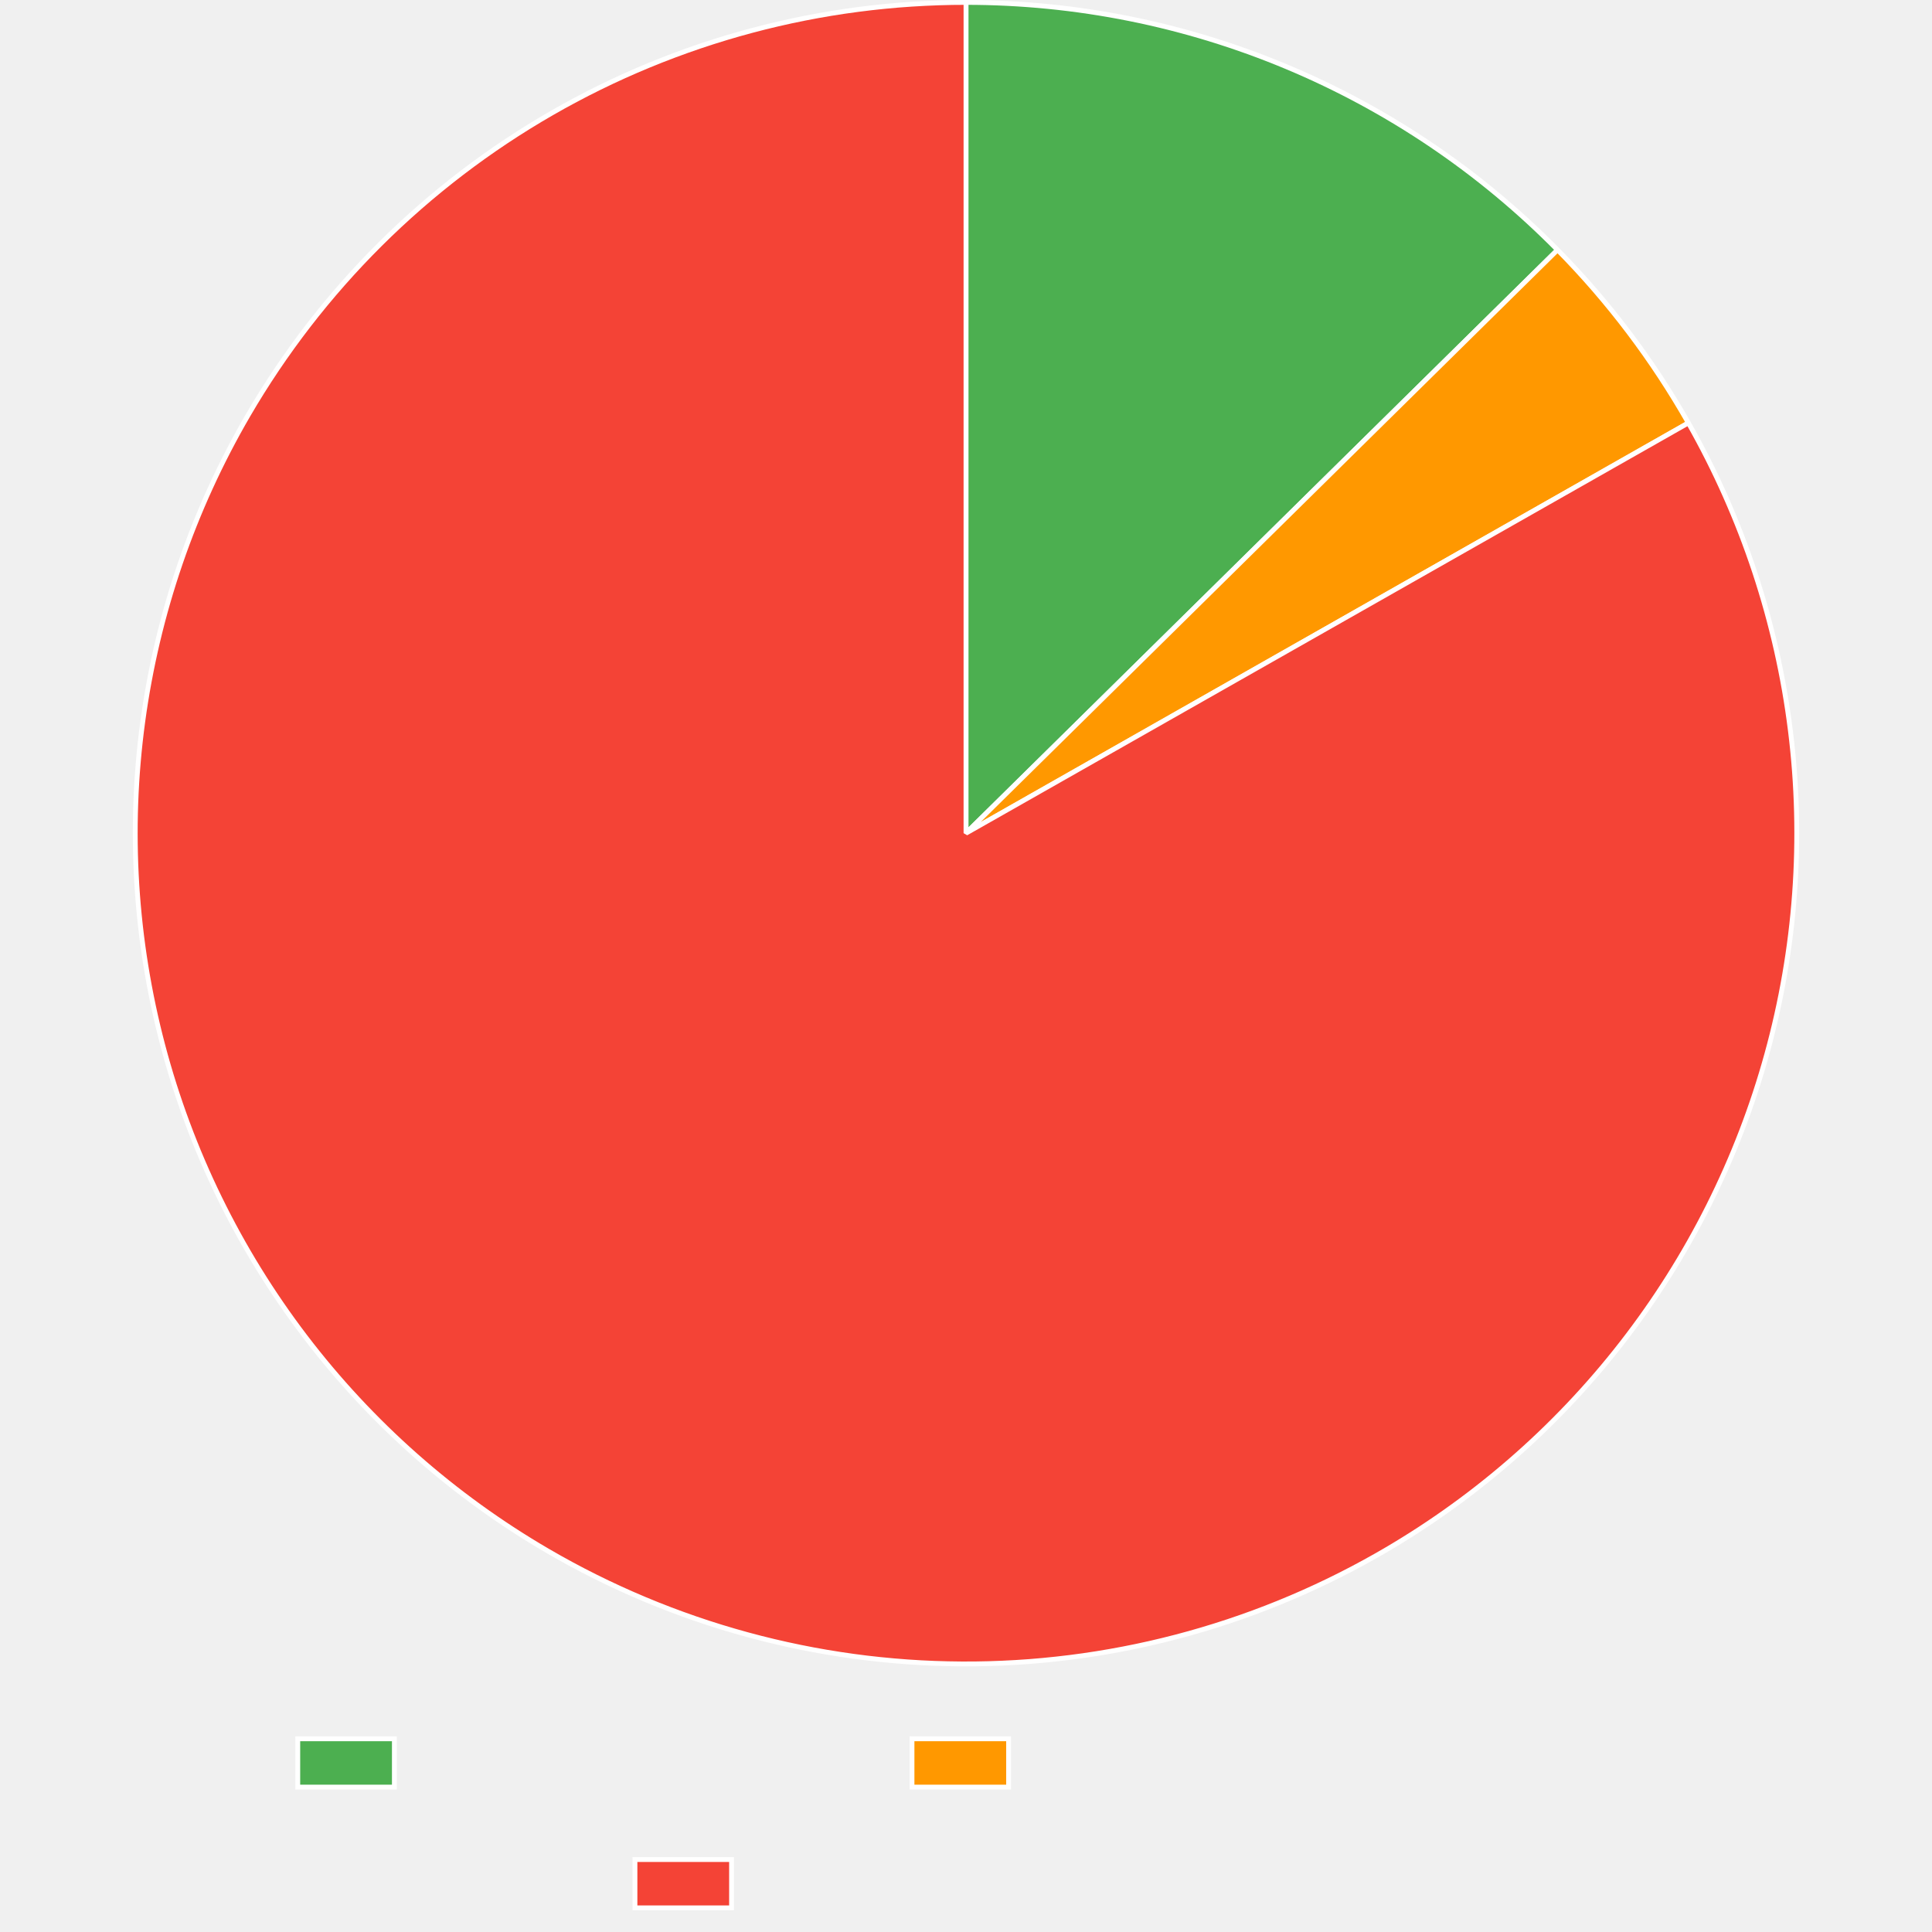
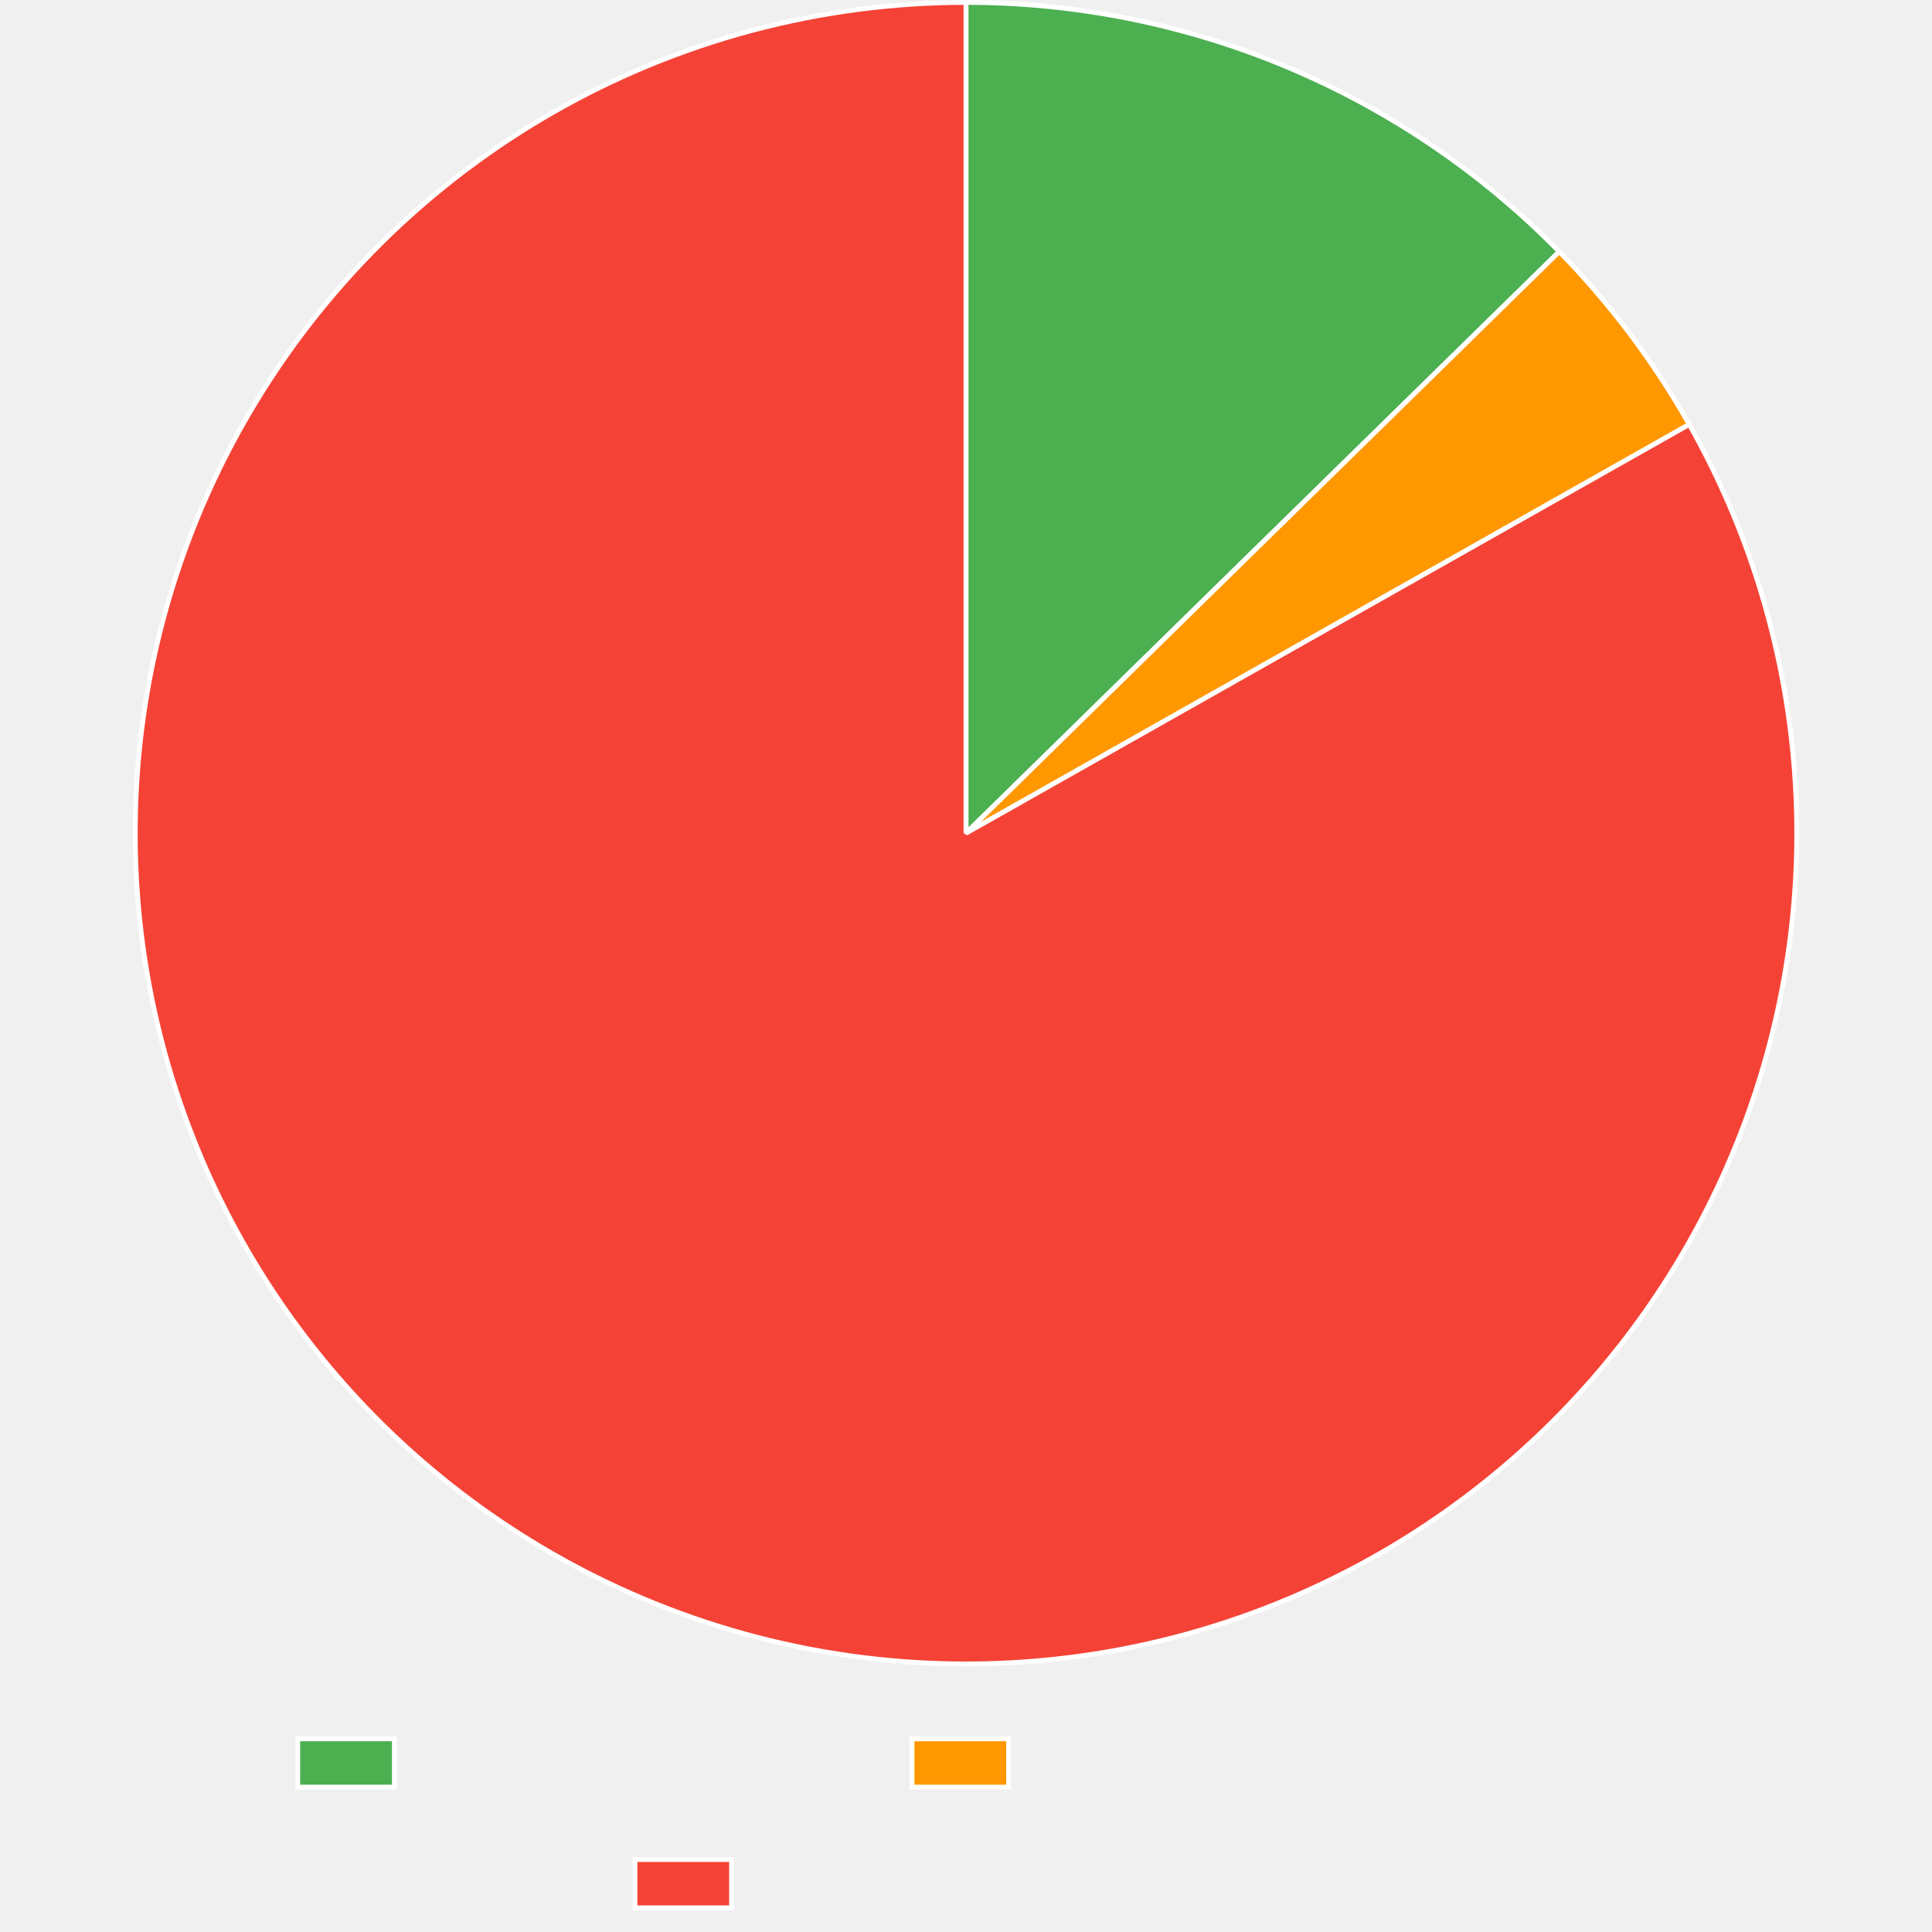
<svg xmlns="http://www.w3.org/2000/svg" width="800" height="800">
  <path fill="none" d="M0 0h800v800H0z" />
  <clipPath id="a">
    <path d="M0 690h800v110H0z" />
  </clipPath>
  <g clip-path="url(#a)">
    <path fill="#4caf50" d="M123.3 720h40v20h-40z" />
    <path fill="none" stroke="#fff" stroke-miterlimit="10" stroke-width="2" d="M123.3 720h40v20h-40z" />
    <path fill="#ff9800" d="M377.64 720h40v20h-40z" />
    <path fill="none" stroke="#fff" stroke-miterlimit="10" stroke-width="2" d="M377.64 720h40v20h-40z" />
    <path fill="#f44336" d="M262.92 770h40v20h-40z" />
    <path fill="none" stroke="#fff" stroke-miterlimit="10" stroke-width="2" d="M262.92 770h40v20h-40z" />
  </g>
-   <path fill="#4caf50" d="M400 1q4.26 0 8.518.105 4.258.106 8.512.317 4.254.21 8.502.527 4.247.316 8.486.737 4.238.421 8.465.947t8.44 1.157 8.408 1.365q4.195.735 8.371 1.573t8.33 1.78q4.155.941 8.284 1.985t8.232 2.19q4.102 1.146 8.175 2.393t8.113 2.595 8.047 2.795 7.975 2.993 7.898 3.19 7.817 3.384 7.731 3.577 7.64 3.767 7.544 3.956 7.444 4.14q3.697 2.117 7.34 4.324 3.642 2.208 7.23 4.504 3.586 2.297 7.116 4.682t6.998 4.857 6.875 5.028 6.75 5.198 6.618 5.362q3.275 2.722 6.483 5.525t6.345 5.684 6.202 5.839q3.064 2.958 6.055 5.99L400 345z" />
-   <path fill="none" stroke="#fff" stroke-linejoin="bevel" stroke-width="2" d="M400 1q4.26 0 8.518.105 4.258.106 8.512.317 4.254.21 8.502.527 4.247.316 8.486.737 4.238.421 8.465.947t8.44 1.157 8.408 1.365q4.195.735 8.371 1.573t8.33 1.78q4.155.941 8.284 1.985t8.232 2.19q4.102 1.146 8.175 2.393t8.113 2.595 8.047 2.795 7.975 2.993 7.898 3.19 7.817 3.384 7.731 3.577 7.64 3.767 7.544 3.956 7.444 4.14q3.697 2.117 7.34 4.324 3.642 2.208 7.23 4.504 3.586 2.297 7.116 4.682t6.998 4.857 6.875 5.028 6.75 5.198 6.618 5.362q3.275 2.722 6.483 5.525t6.345 5.684 6.202 5.839q3.064 2.958 6.055 5.99L400 345z" />
-   <path fill="#ff9800" d="M644.944 103.467q15.836 16.06 29.44 34.05t24.742 37.602L400 345z" />
-   <path fill="none" stroke="#fff" stroke-linejoin="bevel" stroke-width="2" d="M644.944 103.467q15.836 16.06 29.44 34.05t24.742 37.602L400 345l244.944-241.533Z" />
-   <path fill="#f44336" d="M699.126 175.12q4.17 7.342 7.976 14.881t7.235 15.256 6.478 15.592q3.048 7.875 5.706 15.891 2.657 8.016 4.918 16.152t4.12 16.374q1.86 8.237 3.313 16.556 1.452 8.32 2.495 16.7t1.673 16.8.847 16.864q.216 8.442.018 16.884t-.81 16.865-1.637 16.805-2.46 16.704q-1.434 8.322-3.275 16.563-1.841 8.242-4.085 16.383t-4.884 16.163-5.67 15.903q-3.031 7.883-6.445 15.606-3.414 7.724-7.203 15.272-3.788 7.547-7.943 14.899t-8.664 14.491-9.366 14.05-10.043 13.572-10.697 13.063-11.325 12.523q-5.817 6.122-11.927 11.952t-12.498 11.352q-6.388 5.523-13.04 10.726t-13.55 10.073q-6.9 4.87-14.03 9.395-7.13 4.526-14.472 8.696-4.879 2.77-9.845 5.38t-10.014 5.057q-5.048 2.447-10.174 4.728t-10.323 4.393-10.46 4.054-10.588 3.71-10.702 3.364-10.807 3.013-10.899 2.66-10.98 2.301-11.05 1.943-11.106 1.581-11.152 1.219-11.186.854-11.209.489-11.218.123-11.216-.243-11.202-.608-11.176-.973-11.14-1.337-11.088-1.7-11.028-2.06-10.955-2.419-10.87-2.775-10.774-3.128-10.666-3.477-10.547-3.823-10.417-4.166q-5.175-2.167-10.276-4.502-5.1-2.336-10.123-4.836t-9.96-5.163q-4.938-2.662-9.786-5.485-7.299-4.248-14.38-8.85-7.08-4.6-13.928-9.544-6.846-4.943-13.442-10.216t-12.926-10.864-12.376-11.485-11.798-12.078-11.192-12.643q-5.44-6.458-10.557-13.176t-9.898-13.679q-4.782-6.96-9.216-14.148t-8.51-14.583q-4.075-7.396-7.783-14.983t-7.04-15.347-6.278-15.674q-2.946-7.913-5.501-15.963t-4.711-16.213q-2.157-8.165-3.91-16.426t-3.1-16.597-2.281-16.73-1.458-16.82q-.523-8.43-.63-16.873-.109-8.445.197-16.884.307-8.439 1.027-16.853t1.851-16.782 2.674-16.672 3.488-16.52q1.946-8.217 4.294-16.329t5.09-16.099 5.875-15.83q3.131-7.842 6.644-15.521 3.512-7.68 7.397-15.178t8.134-14.796q2.822-4.849 5.8-9.603 2.98-4.754 6.112-9.408t6.415-9.204q3.282-4.55 6.711-8.99t7.001-8.766 7.283-8.533 7.558-8.291 7.824-8.04q3.977-3.957 8.082-7.781 4.104-3.825 8.33-7.514 4.228-3.688 8.573-7.237t8.803-6.954q4.458-3.406 9.025-6.664t9.238-6.366q4.671-3.107 9.44-6.06 4.77-2.954 9.634-5.75 4.863-2.797 9.816-5.433 4.952-2.637 9.987-5.11t10.149-4.782q5.113-2.307 10.3-4.447 5.185-2.14 10.438-4.11t10.567-3.767q5.315-1.798 10.685-3.421t10.79-3.07 10.885-2.717 10.968-2.36 11.038-2.002 11.098-1.64 11.146-1.279 11.182-.913 11.205-.55T400 1v344z" />
-   <path fill="none" stroke="#fff" stroke-linejoin="bevel" stroke-width="2" d="M699.126 175.12q4.17 7.342 7.976 14.881t7.235 15.256 6.478 15.592q3.048 7.875 5.706 15.891 2.657 8.016 4.918 16.152t4.12 16.374q1.86 8.237 3.313 16.556 1.452 8.32 2.495 16.7t1.673 16.8.847 16.864q.216 8.442.018 16.884t-.81 16.865-1.637 16.805-2.46 16.704q-1.434 8.322-3.275 16.563-1.841 8.242-4.085 16.383t-4.884 16.163-5.67 15.903q-3.031 7.883-6.445 15.606-3.414 7.724-7.203 15.272-3.788 7.547-7.943 14.899t-8.664 14.491-9.366 14.05-10.043 13.572-10.697 13.063-11.325 12.523q-5.817 6.122-11.927 11.952t-12.498 11.352q-6.388 5.523-13.04 10.726t-13.55 10.073q-6.9 4.87-14.03 9.395-7.13 4.526-14.472 8.696-4.879 2.77-9.845 5.38t-10.014 5.057q-5.048 2.447-10.174 4.728t-10.323 4.393-10.46 4.054-10.588 3.71-10.702 3.364-10.807 3.013-10.899 2.66-10.98 2.301-11.05 1.943-11.106 1.581-11.152 1.219-11.186.854-11.209.489-11.218.123-11.216-.243-11.202-.608-11.176-.973-11.14-1.337-11.088-1.7-11.028-2.06-10.955-2.419-10.87-2.775-10.774-3.128-10.666-3.477-10.547-3.823-10.417-4.166q-5.175-2.167-10.276-4.502-5.1-2.336-10.123-4.836t-9.96-5.163q-4.938-2.662-9.786-5.485-7.299-4.248-14.38-8.85-7.08-4.6-13.928-9.544-6.846-4.943-13.442-10.216t-12.926-10.864-12.376-11.485-11.798-12.078-11.192-12.643q-5.44-6.458-10.557-13.176t-9.898-13.679q-4.782-6.96-9.216-14.148t-8.51-14.583q-4.075-7.396-7.783-14.983t-7.04-15.347-6.278-15.674q-2.946-7.913-5.501-15.963t-4.711-16.213q-2.157-8.165-3.91-16.426t-3.1-16.597-2.281-16.73-1.458-16.82q-.523-8.43-.63-16.873-.109-8.445.197-16.884.307-8.439 1.027-16.853t1.851-16.782 2.674-16.672 3.488-16.52q1.946-8.217 4.294-16.329t5.09-16.099 5.875-15.83q3.131-7.842 6.644-15.521 3.512-7.68 7.397-15.178t8.134-14.796q2.822-4.849 5.8-9.603 2.98-4.754 6.112-9.408t6.415-9.204q3.282-4.55 6.711-8.99t7.001-8.766 7.283-8.533 7.558-8.291 7.824-8.04q3.977-3.957 8.082-7.781 4.104-3.825 8.33-7.514 4.228-3.688 8.573-7.237t8.803-6.954q4.458-3.406 9.025-6.664t9.238-6.366q4.671-3.107 9.44-6.06 4.77-2.954 9.634-5.75 4.863-2.797 9.816-5.433 4.952-2.637 9.987-5.11t10.149-4.782q5.113-2.307 10.3-4.447 5.185-2.14 10.438-4.11t10.567-3.767q5.315-1.798 10.685-3.421t10.79-3.07 10.885-2.717 10.968-2.36 11.038-2.002 11.098-1.64 11.146-1.279 11.182-.913 11.205-.55T400 1v344l299.126-169.88Z" />
+   <path fill="#4caf50" d="M400 1q4.275 0 8.55.106 4.273.107 8.543.319t8.534.53 8.517.744q4.254.424 8.497.954 4.242.53 8.47 1.165t8.438 1.375 8.402 1.585 8.36 1.793 8.313 2 8.26 2.206 8.203 2.41 8.14 2.615q4.055 1.357 8.074 2.815t8 3.015 7.924 3.213 7.84 3.41 7.754 3.602q3.855 1.85 7.662 3.794 3.808 1.945 7.566 3.984t7.463 4.17 7.358 4.355 7.248 4.536q3.595 2.313 7.132 4.715t7.013 4.89 6.89 5.064 6.76 5.233q3.35 2.658 6.63 5.399 3.281 2.74 6.493 5.563 3.212 2.821 6.353 5.722 3.14 2.9 6.208 5.878t6.061 6.03L400 345z" />
+   <path fill="none" stroke="#fff" stroke-linejoin="bevel" stroke-width="2" d="M400 1q4.275 0 8.55.106 4.273.107 8.543.319t8.534.53 8.517.744q4.254.424 8.497.954 4.242.53 8.47 1.165t8.438 1.375 8.402 1.585 8.36 1.793 8.313 2 8.26 2.206 8.203 2.41 8.14 2.615q4.055 1.357 8.074 2.815t8 3.015 7.924 3.213 7.84 3.41 7.754 3.602q3.855 1.85 7.662 3.794 3.808 1.945 7.566 3.984t7.463 4.17 7.358 4.355 7.248 4.536q3.595 2.313 7.132 4.715t7.013 4.89 6.89 5.064 6.76 5.233q3.35 2.658 6.63 5.399 3.281 2.74 6.493 5.563 3.212 2.821 6.353 5.722 3.14 2.9 6.208 5.878t6.061 6.03L400 345z" />
+   <path fill="#ff9800" d="M645.656 104.19q15.738 16.055 29.252 34.022 13.515 17.966 24.576 37.538L400 345z" />
+   <path fill="none" stroke="#fff" stroke-linejoin="bevel" stroke-width="2" d="M645.656 104.19q15.738 16.055 29.252 34.022 13.515 17.966 24.576 37.538L400 345l245.656-240.81Z" />
+   <path fill="#f44336" d="M699.484 175.75q4.155 7.352 7.944 14.9 3.789 7.546 7.203 15.27t6.445 15.606 5.672 15.903q2.64 8.02 4.885 16.162t4.086 16.383 3.277 16.563q1.435 8.322 2.46 16.704t1.638 16.805.81 16.865q.2 8.442-.017 16.884-.215 8.442-.845 16.863t-1.672 16.802q-1.043 8.38-2.495 16.699t-3.311 16.556-4.12 16.374-4.917 16.153-5.705 15.891-6.477 15.593-7.235 15.255-7.974 14.883-8.695 14.473q-4.526 7.13-9.395 14.03-4.87 6.899-10.072 13.55-5.203 6.653-10.725 13.042-5.522 6.388-11.352 12.499-5.829 6.11-11.95 11.926-6.123 5.817-12.523 11.326t-13.063 10.698-13.572 10.044-14.048 9.366-14.491 8.666q-4.88 2.757-9.846 5.354t-10.015 5.031q-5.048 2.434-10.173 4.702t-10.321 4.368-10.458 4.03-10.584 3.686-10.698 3.34-10.801 2.99-10.893 2.636-10.973 2.28-11.041 1.922-11.099 1.56-11.143 1.199-11.176.834-11.198.47-11.207.106-11.204-.26-11.19-.625-11.164-.989-11.125-1.352-11.076-1.714-11.014-2.074-10.94-2.43q-5.45-1.306-10.855-2.787-5.405-1.482-10.76-3.139-5.353-1.657-10.65-3.487t-10.532-3.833q-5.235-2.002-10.401-4.173-5.167-2.172-10.26-4.51-5.093-2.34-10.108-4.843-5.014-2.503-9.944-5.168t-9.77-5.49q-7.294-4.256-14.37-8.865-7.077-4.609-13.918-9.56-6.842-4.95-13.432-10.23t-12.914-10.877-12.365-11.498q-6.04-5.9-11.785-12.09-5.744-6.19-11.178-12.655t-10.544-13.188-9.884-13.689q-4.773-6.966-9.2-14.157-4.426-7.192-8.494-14.592t-7.768-14.992q-3.7-7.59-7.024-15.354t-6.261-15.68-5.485-15.97q-2.546-8.05-4.694-16.218t-3.893-16.43q-1.744-8.262-3.082-16.6t-2.263-16.732q-.927-8.394-1.44-16.823-.514-8.429-.613-16.873-.1-8.444.216-16.883.315-8.439 1.044-16.852.728-8.413 1.87-16.78 1.14-8.368 2.69-16.67 1.55-8.3 3.505-16.516 1.956-8.215 4.312-16.324t5.108-16.094q2.75-7.984 5.89-15.823t6.66-15.515q3.521-7.676 7.414-15.17t8.15-14.788q2.824-4.84 5.804-9.586t6.115-9.393 6.417-9.188 6.713-8.975 7.002-8.75 7.283-8.519 7.557-8.276 7.823-8.026q3.976-3.95 8.08-7.767 4.102-3.818 8.328-7.5t8.568-7.224q4.343-3.542 8.8-6.941 4.455-3.399 9.02-6.65 4.564-3.253 9.232-6.355 4.668-3.101 9.435-6.049 4.766-2.948 9.626-5.739t9.809-5.422 9.98-5.1q5.03-2.469 10.14-4.772t10.29-4.44q5.182-2.135 10.43-4.101 5.249-1.966 10.559-3.76t10.674-3.414 10.78-3.064q5.416-1.444 10.875-2.711 5.46-1.267 10.957-2.356t11.028-1.998 11.087-1.637 11.135-1.275 11.17-.912q5.593-.365 11.194-.547T400 1v344z" />
+   <path fill="none" stroke="#fff" stroke-linejoin="bevel" stroke-width="2" d="M699.484 175.75q4.155 7.352 7.944 14.9 3.789 7.546 7.203 15.27t6.445 15.606 5.672 15.903q2.64 8.02 4.885 16.162t4.086 16.383 3.277 16.563q1.435 8.322 2.46 16.704t1.638 16.805.81 16.865q.2 8.442-.017 16.884-.215 8.442-.845 16.863t-1.672 16.802q-1.043 8.38-2.495 16.699t-3.311 16.556-4.12 16.374-4.917 16.153-5.705 15.891-6.477 15.593-7.235 15.255-7.974 14.883-8.695 14.473q-4.526 7.13-9.395 14.03-4.87 6.899-10.072 13.55-5.203 6.653-10.725 13.042-5.522 6.388-11.352 12.499-5.829 6.11-11.95 11.926-6.123 5.817-12.523 11.326t-13.063 10.698-13.572 10.044-14.048 9.366-14.491 8.666q-4.88 2.757-9.846 5.354t-10.015 5.031q-5.048 2.434-10.173 4.702t-10.321 4.368-10.458 4.03-10.584 3.686-10.698 3.34-10.801 2.99-10.893 2.636-10.973 2.28-11.041 1.922-11.099 1.56-11.143 1.199-11.176.834-11.198.47-11.207.106-11.204-.26-11.19-.625-11.164-.989-11.125-1.352-11.076-1.714-11.014-2.074-10.94-2.43q-5.45-1.306-10.855-2.787-5.405-1.482-10.76-3.139-5.353-1.657-10.65-3.487t-10.532-3.833q-5.235-2.002-10.401-4.173-5.167-2.172-10.26-4.51-5.093-2.34-10.108-4.843-5.014-2.503-9.944-5.168t-9.77-5.49q-7.294-4.256-14.37-8.865-7.077-4.609-13.918-9.56-6.842-4.95-13.432-10.23t-12.914-10.877-12.365-11.498q-6.04-5.9-11.785-12.09-5.744-6.19-11.178-12.655t-10.544-13.188-9.884-13.689q-4.773-6.966-9.2-14.157-4.426-7.192-8.494-14.592t-7.768-14.992q-3.7-7.59-7.024-15.354t-6.261-15.68-5.485-15.97q-2.546-8.05-4.694-16.218t-3.893-16.43q-1.744-8.262-3.082-16.6t-2.263-16.732q-.927-8.394-1.44-16.823-.514-8.429-.613-16.873-.1-8.444.216-16.883.315-8.439 1.044-16.852.728-8.413 1.87-16.78 1.14-8.368 2.69-16.67 1.55-8.3 3.505-16.516 1.956-8.215 4.312-16.324t5.108-16.094q2.75-7.984 5.89-15.823t6.66-15.515q3.521-7.676 7.414-15.17t8.15-14.788q2.824-4.84 5.804-9.586t6.115-9.393 6.417-9.188 6.713-8.975 7.002-8.75 7.283-8.519 7.557-8.276 7.823-8.026q3.976-3.95 8.08-7.767 4.102-3.818 8.328-7.5t8.568-7.224q4.343-3.542 8.8-6.941 4.455-3.399 9.02-6.65 4.564-3.253 9.232-6.355 4.668-3.101 9.435-6.049 4.766-2.948 9.626-5.739t9.809-5.422 9.98-5.1q5.03-2.469 10.14-4.772t10.29-4.44q5.182-2.135 10.43-4.101 5.249-1.966 10.559-3.76t10.674-3.414 10.78-3.064q5.416-1.444 10.875-2.711 5.46-1.267 10.957-2.356t11.028-1.998 11.087-1.637 11.135-1.275 11.17-.912q5.593-.365 11.194-.547T400 1v344z" />
</svg>
